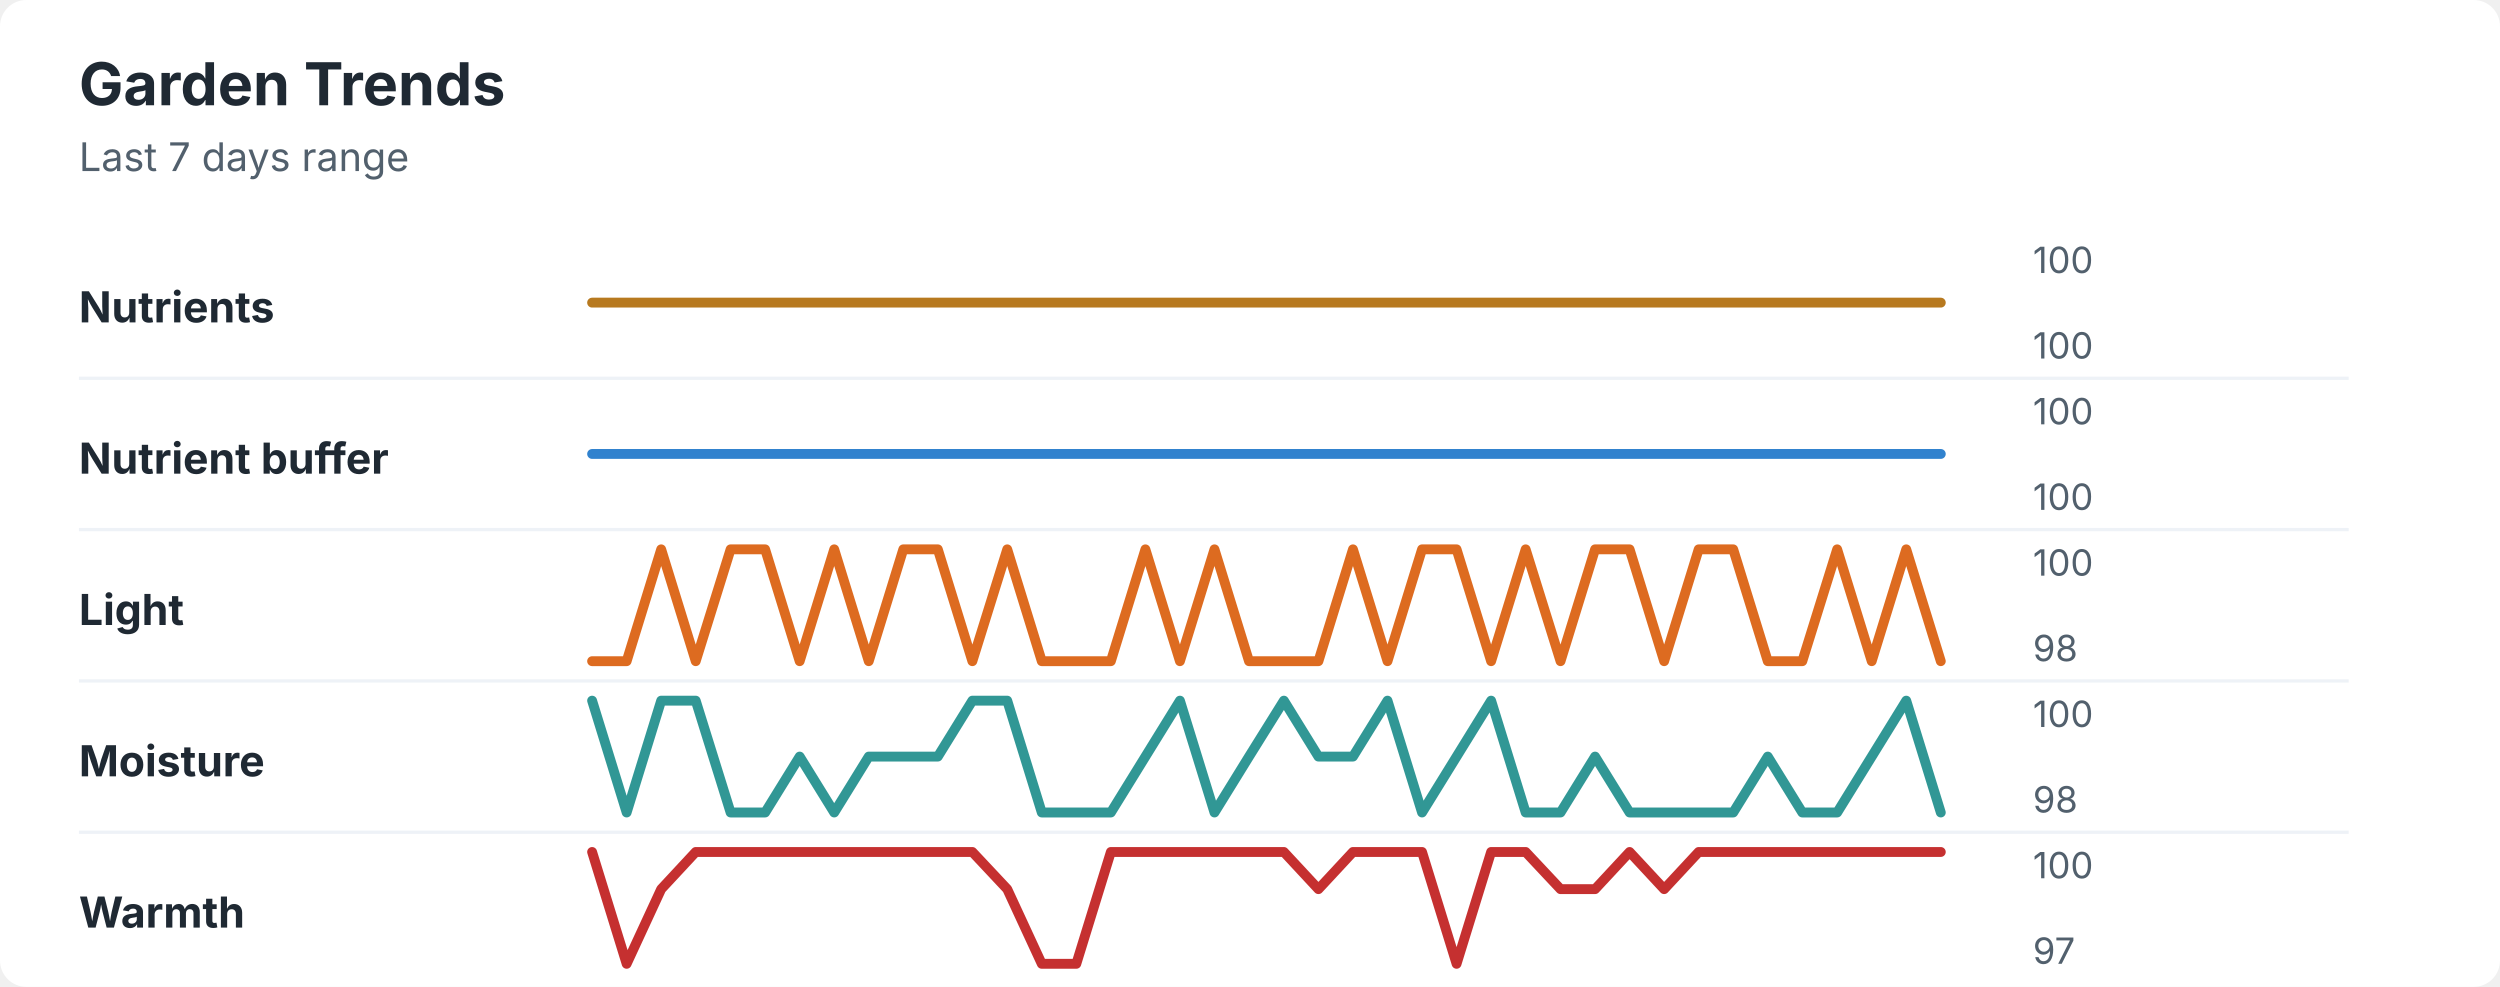
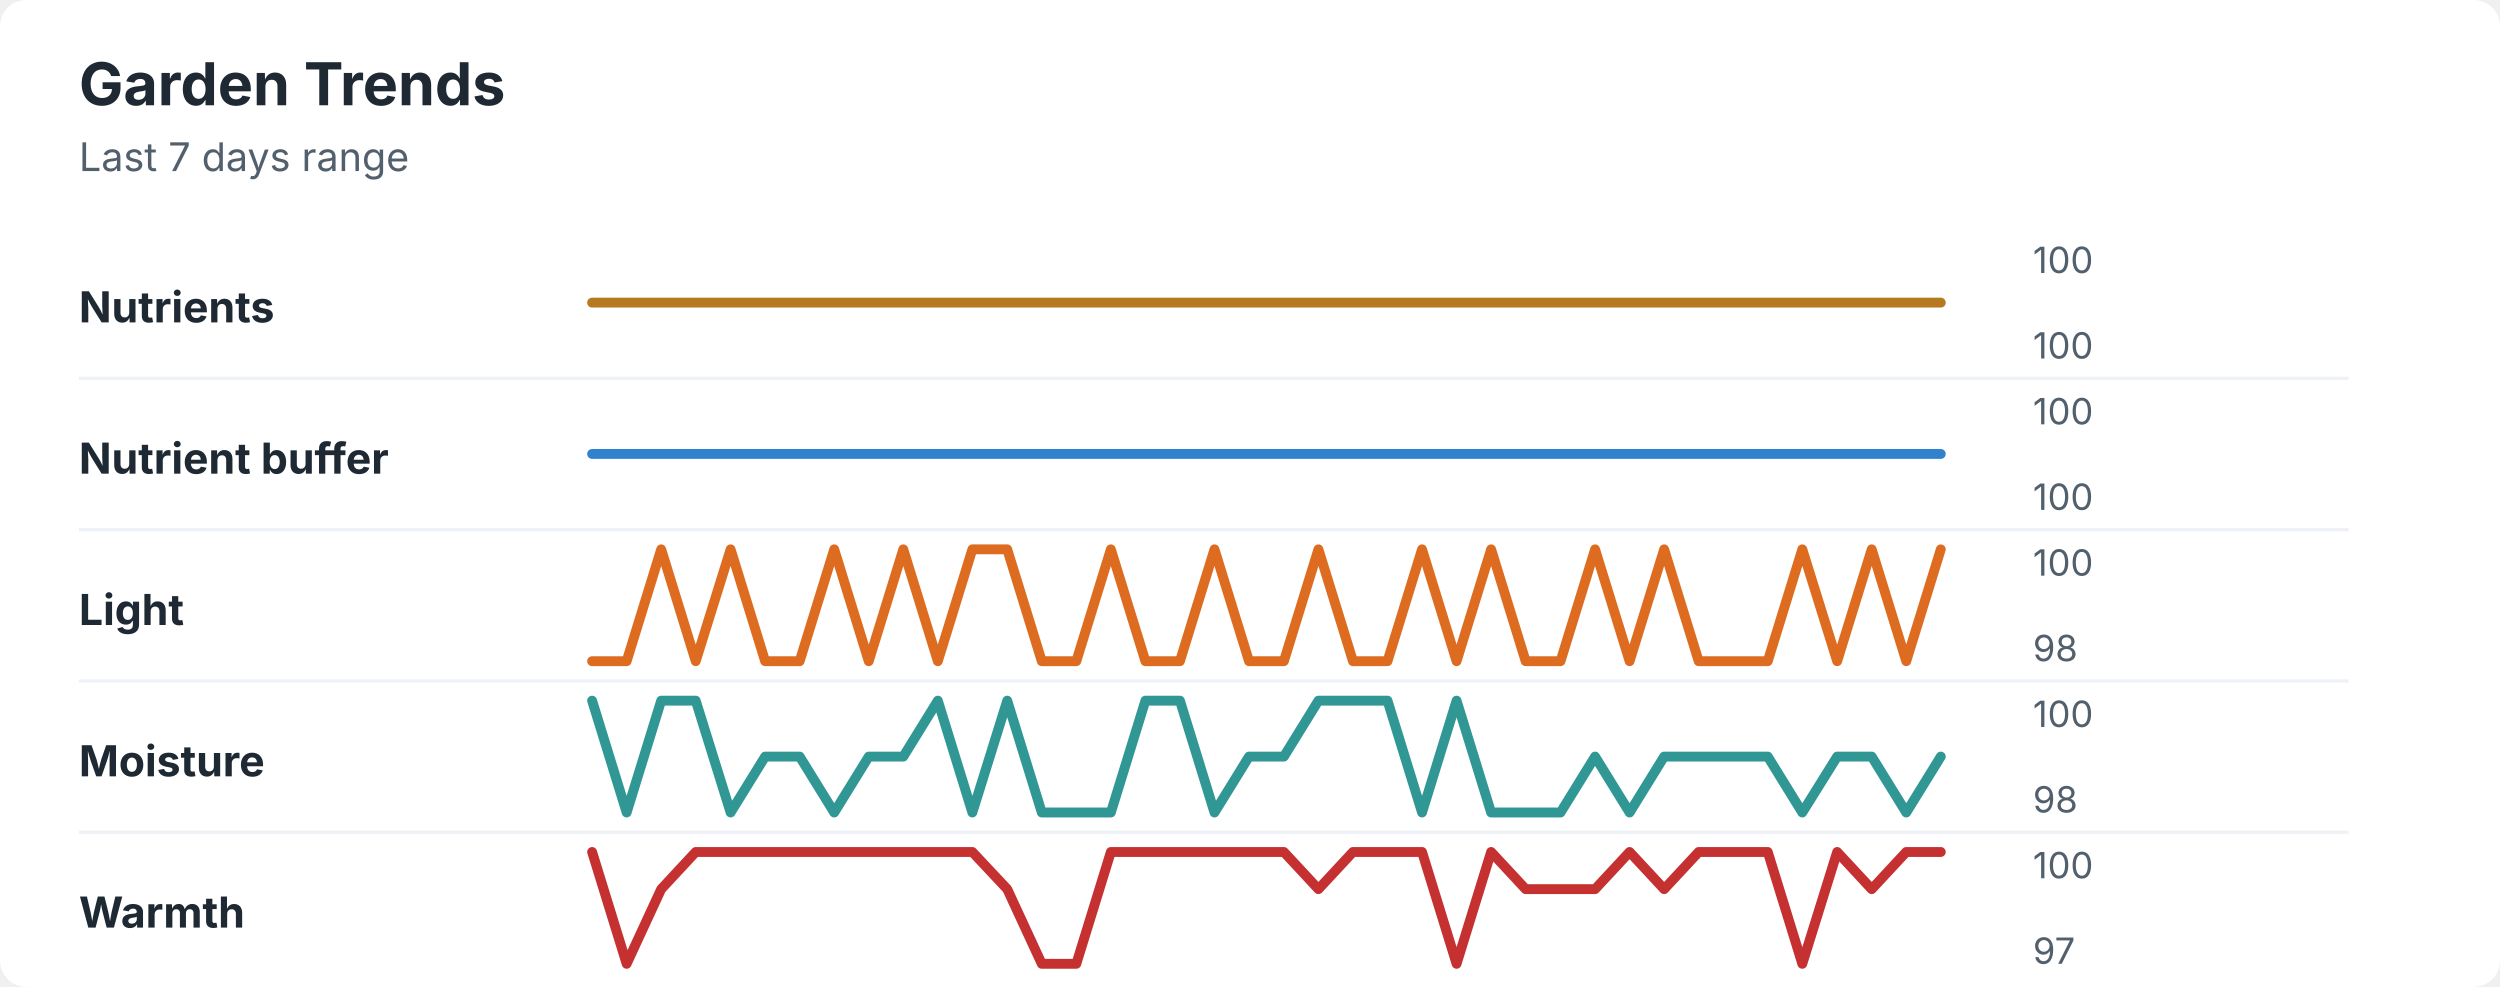
<svg xmlns="http://www.w3.org/2000/svg" width="760" height="300" viewBox="0 0 760 300" role="img" aria-labelledby="title desc">
  <rect width="760" height="300" rx="8" fill="#ffffff" />
  <style>
    text { font-family: -apple-system, BlinkMacSystemFont, "Segoe UI", sans-serif; }
    .title { font-size: 18px; font-weight: 700; fill: #1f2933; }
    .subtitle { font-size: 12px; fill: #52606d; }
    .label { font-size: 13px; font-weight: 650; fill: #1f2933; }
    .axis-value { font-size: 11px; fill: #52606d; }
    .separator { stroke: #eef2f7; stroke-width: 1; }
  </style>
  <text x="24" y="32" class="title">Garden Trends</text>
  <text x="24" y="52" class="subtitle">Last 7 days range</text>
  <text x="24" y="98" class="label">Nutrients</text>
  <polyline points="180.0,92.0 190.5,92.0 201.0,92.0 211.5,92.0 222.1,92.0 232.6,92.0 243.1,92.0 253.6,92.0 264.1,92.0 274.6,92.0 285.1,92.0 295.6,92.0 306.2,92.0 316.7,92.0 327.2,92.0 337.7,92.0 348.2,92.0 358.7,92.0 369.2,92.0 379.7,92.0 390.3,92.0 400.8,92.0 411.3,92.0 421.8,92.0 432.3,92.0 442.8,92.0 453.3,92.0 463.8,92.0 474.4,92.0 484.9,92.0 495.4,92.0 505.9,92.0 516.4,92.0 526.9,92.0 537.4,92.0 547.9,92.0 558.5,92.0 569.0,92.0 579.5,92.0 590.0,92.0 " fill="none" stroke="#b7791f" stroke-width="3" stroke-linecap="round" stroke-linejoin="round" />
  <text x="618" y="83" class="axis-value">100</text>
  <text x="618" y="109" class="axis-value">100</text>
  <line x1="24" y1="115.0" x2="714" y2="115.0" class="separator" />
  <text x="24" y="144" class="label">Nutrient buffer</text>
  <polyline points="180.0,138.0 190.5,138.0 201.0,138.0 211.5,138.0 222.1,138.0 232.6,138.0 243.1,138.0 253.6,138.0 264.1,138.0 274.6,138.0 285.1,138.0 295.6,138.0 306.2,138.0 316.7,138.0 327.2,138.0 337.7,138.0 348.2,138.0 358.7,138.0 369.2,138.0 379.7,138.0 390.3,138.0 400.8,138.0 411.3,138.0 421.8,138.0 432.3,138.0 442.8,138.0 453.3,138.0 463.8,138.0 474.4,138.0 484.9,138.0 495.4,138.0 505.9,138.0 516.4,138.0 526.9,138.0 537.4,138.0 547.9,138.0 558.5,138.0 569.0,138.0 579.5,138.0 590.0,138.0 " fill="none" stroke="#3182ce" stroke-width="3" stroke-linecap="round" stroke-linejoin="round" />
  <text x="618" y="129" class="axis-value">100</text>
  <text x="618" y="155" class="axis-value">100</text>
  <line x1="24" y1="161.0" x2="714" y2="161.0" class="separator" />
  <text x="24" y="190" class="label">Light</text>
-   <polyline points="180.0,201.0 190.5,201.0 201.0,167.0 211.5,201.0 222.1,167.0 232.6,167.0 243.1,201.0 253.6,167.0 264.1,201.0 274.6,167.0 285.1,167.0 295.6,201.0 306.2,167.0 316.7,201.0 327.2,201.0 337.7,201.0 348.2,167.0 358.7,201.0 369.2,167.0 379.7,201.0 390.3,201.0 400.8,201.0 411.3,167.0 421.8,201.0 432.3,167.0 442.8,167.0 453.3,201.0 463.8,167.0 474.4,201.0 484.9,167.0 495.4,167.0 505.9,201.0 516.4,167.0 526.9,167.0 537.4,201.0 547.9,201.0 558.5,167.0 569.0,201.0 579.5,167.0 590.0,201.0 " fill="none" stroke="#dd6b20" stroke-width="3" stroke-linecap="round" stroke-linejoin="round" />
+   <polyline points="180.0,201.0 190.5,201.0 201.0,167.0 211.5,201.0 222.1,167.0 232.6,201.0 243.1,201.0 253.6,167.0 264.1,201.0 274.6,167.0 285.1,201.0 295.6,167.0 306.2,167.0 316.7,201.0 327.2,201.0 337.7,167.0 348.2,201.0 358.7,201.0 369.2,167.0 379.7,201.0 390.3,201.0 400.8,167.0 411.3,201.0 421.8,201.0 432.3,167.0 442.8,201.0 453.3,167.0 463.8,201.0 474.4,201.0 484.9,167.0 495.4,201.0 505.9,167.0 516.4,201.0 526.9,201.0 537.4,201.0 547.9,167.0 558.5,201.0 569.0,167.0 579.5,201.0 590.0,167.0 " fill="none" stroke="#dd6b20" stroke-width="3" stroke-linecap="round" stroke-linejoin="round" />
  <text x="618" y="175" class="axis-value">100</text>
  <text x="618" y="201" class="axis-value">98</text>
  <line x1="24" y1="207.0" x2="714" y2="207.0" class="separator" />
  <text x="24" y="236" class="label">Moisture</text>
-   <polyline points="180.0,213.0 190.5,247.0 201.0,213.0 211.5,213.0 222.1,247.0 232.6,247.0 243.1,230.0 253.6,247.0 264.1,230.0 274.6,230.0 285.1,230.0 295.6,213.0 306.2,213.0 316.7,247.0 327.2,247.0 337.7,247.0 348.2,230.0 358.7,213.0 369.2,247.0 379.7,230.0 390.3,213.0 400.8,230.0 411.3,230.0 421.8,213.0 432.3,247.0 442.8,230.0 453.3,213.0 463.8,247.0 474.4,247.0 484.9,230.0 495.4,247.0 505.9,247.0 516.4,247.0 526.9,247.0 537.4,230.0 547.9,247.0 558.5,247.0 569.0,230.0 579.5,213.0 590.0,247.0 " fill="none" stroke="#319795" stroke-width="3" stroke-linecap="round" stroke-linejoin="round" />
+   <polyline points="180.0,213.0 190.5,247.0 201.0,213.0 211.5,213.0 222.1,247.0 232.6,230.0 243.1,230.0 253.6,247.0 264.1,230.0 274.6,230.0 285.1,213.0 295.6,247.0 306.2,213.0 316.7,247.0 327.2,247.0 337.7,247.0 348.2,213.0 358.7,213.0 369.2,247.0 379.7,230.0 390.3,230.0 400.8,213.0 411.3,213.0 421.8,213.0 432.3,247.0 442.8,213.0 453.3,247.0 463.8,247.0 474.4,247.0 484.9,230.0 495.4,247.0 505.9,230.0 516.4,230.0 526.9,230.0 537.4,230.0 547.9,247.0 558.5,230.0 569.0,230.0 579.5,247.0 590.0,230.0 " fill="none" stroke="#319795" stroke-width="3" stroke-linecap="round" stroke-linejoin="round" />
  <text x="618" y="221" class="axis-value">100</text>
  <text x="618" y="247" class="axis-value">98</text>
  <line x1="24" y1="253.0" x2="714" y2="253.0" class="separator" />
  <text x="24" y="282" class="label">Warmth</text>
-   <polyline points="180.0,259.0 190.5,293.0 201.0,270.3 211.5,259.0 222.1,259.0 232.6,259.0 243.1,259.0 253.6,259.0 264.1,259.0 274.6,259.0 285.1,259.0 295.6,259.0 306.2,270.3 316.7,293.0 327.2,293.0 337.7,259.0 348.2,259.0 358.7,259.0 369.2,259.0 379.7,259.0 390.3,259.0 400.8,270.3 411.3,259.0 421.8,259.0 432.3,259.0 442.8,293.0 453.3,259.0 463.8,259.0 474.4,270.3 484.9,270.3 495.4,259.0 505.9,270.3 516.4,259.0 526.9,259.0 537.4,259.0 547.9,259.0 558.5,259.0 569.0,259.0 579.5,259.0 590.0,259.0 " fill="none" stroke="#c53030" stroke-width="3" stroke-linecap="round" stroke-linejoin="round" />
+   <polyline points="180.0,259.0 190.5,293.0 201.0,270.3 211.5,259.0 222.1,259.0 232.6,259.0 243.1,259.0 253.6,259.0 264.1,259.0 274.6,259.0 285.1,259.0 295.6,259.0 306.2,270.3 316.7,293.0 327.2,293.0 337.7,259.0 348.2,259.0 358.7,259.0 369.2,259.0 379.7,259.0 390.3,259.0 400.8,270.3 411.3,259.0 421.8,259.0 432.3,259.0 442.8,293.0 453.3,259.0 463.8,270.3 474.4,270.3 484.9,270.3 495.4,259.0 505.9,270.3 516.4,259.0 526.9,259.0 537.4,259.0 547.9,293.0 558.5,259.0 569.0,270.3 579.5,259.0 590.0,259.0 " fill="none" stroke="#c53030" stroke-width="3" stroke-linecap="round" stroke-linejoin="round" />
  <text x="618" y="267" class="axis-value">100</text>
  <text x="618" y="293" class="axis-value">97</text>
</svg>
